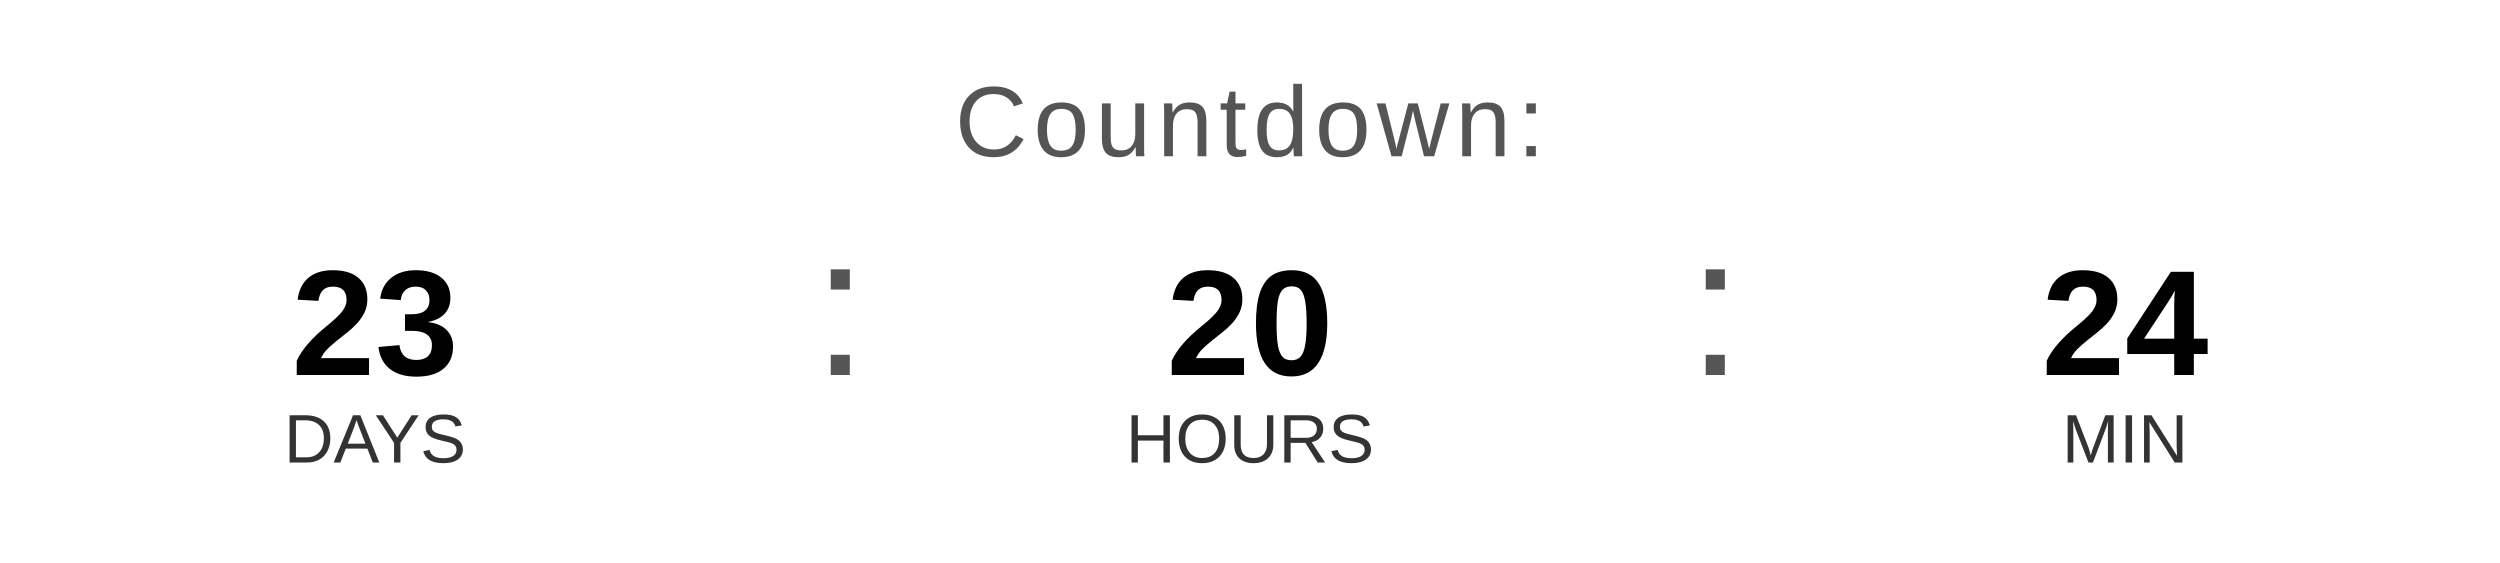
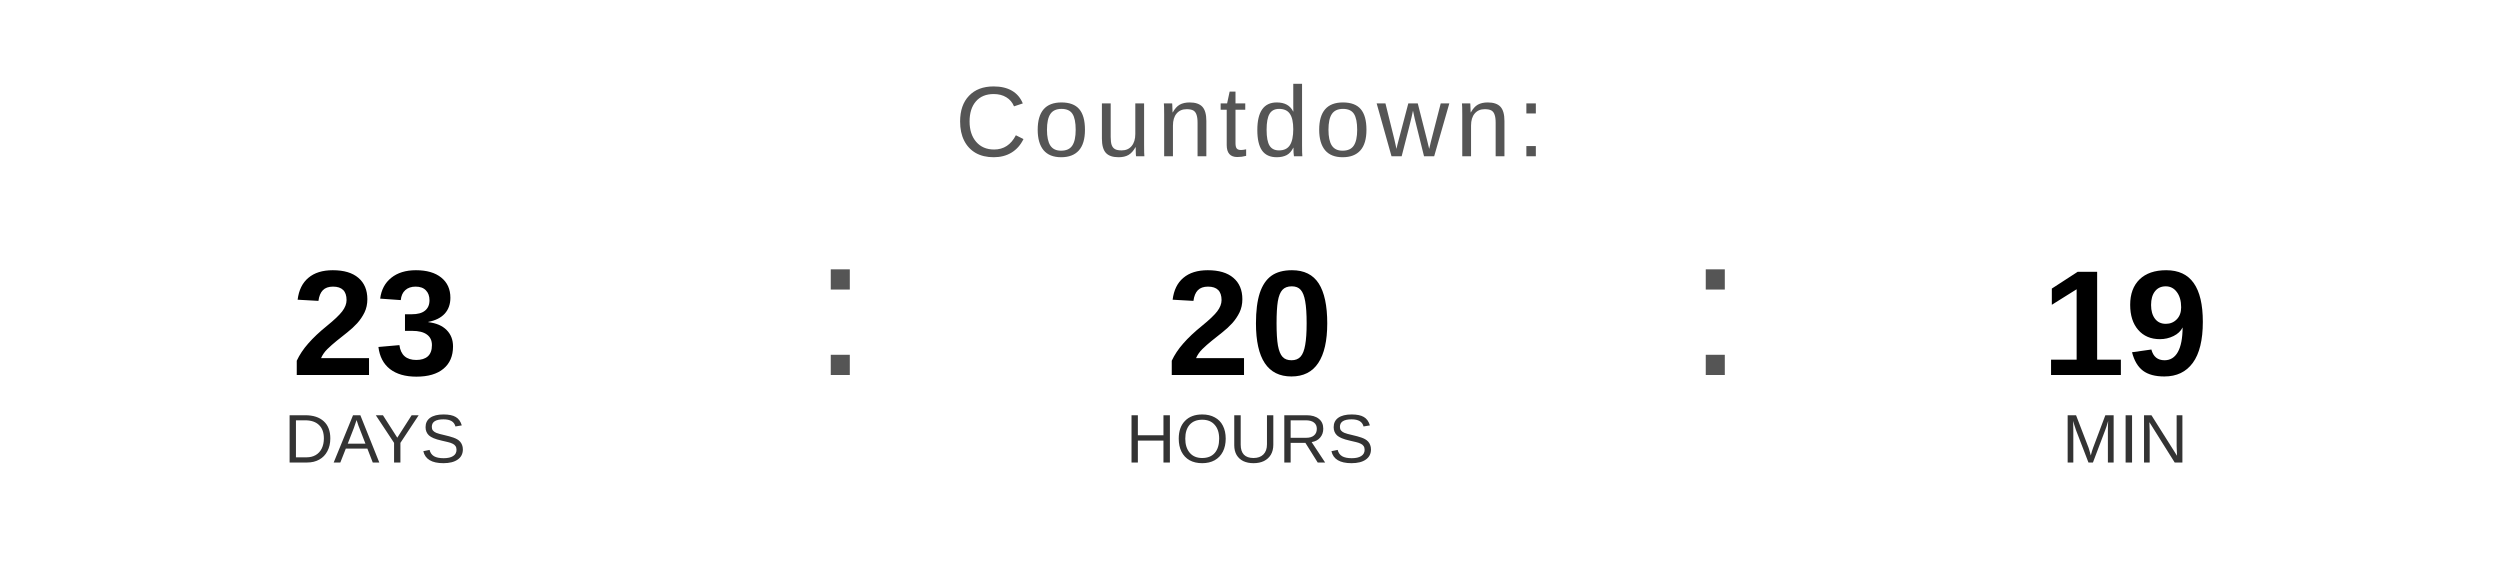
<svg xmlns="http://www.w3.org/2000/svg" width="400" height="90" viewBox="0 0 400 90">
  <text x="200" y="25" font-family="Arial, Helvetica, sans-serif" font-size="16" fill="#555555" text-anchor="middle" letter-spacing="1">
    Countdown:
  </text>
  <text x="60" y="60" font-family="Arial, Helvetica, sans-serif" font-size="24" font-weight="bold" fill="#000000" text-anchor="middle">23</text>
  <text x="60" y="74" font-family="Arial, Helvetica, sans-serif" font-size="11" fill="#333333" text-anchor="middle">DAYS</text>
  <text x="130" y="60" font-family="Arial, sans-serif" font-size="32" fill="#555555">:</text>
  <text x="200" y="60" font-family="Arial, Helvetica, sans-serif" font-size="24" font-weight="bold" fill="#000000" text-anchor="middle">20</text>
  <text x="200" y="74" font-family="Arial, Helvetica, sans-serif" font-size="11" fill="#333333" text-anchor="middle">HOURS</text>
  <text x="270" y="60" font-family="Arial, sans-serif" font-size="32" fill="#555555">:</text>
-   <text x="340" y="60" font-family="Arial, Helvetica, sans-serif" font-size="24" font-weight="bold" fill="#000000" text-anchor="middle">24</text>
+   <text x="340" y="60" font-family="Arial, Helvetica, sans-serif" font-size="24" font-weight="bold" fill="#000000" text-anchor="middle">19</text>
  <text x="340" y="74" font-family="Arial, Helvetica, sans-serif" font-size="11" fill="#333333" text-anchor="middle">MIN</text>
</svg>
